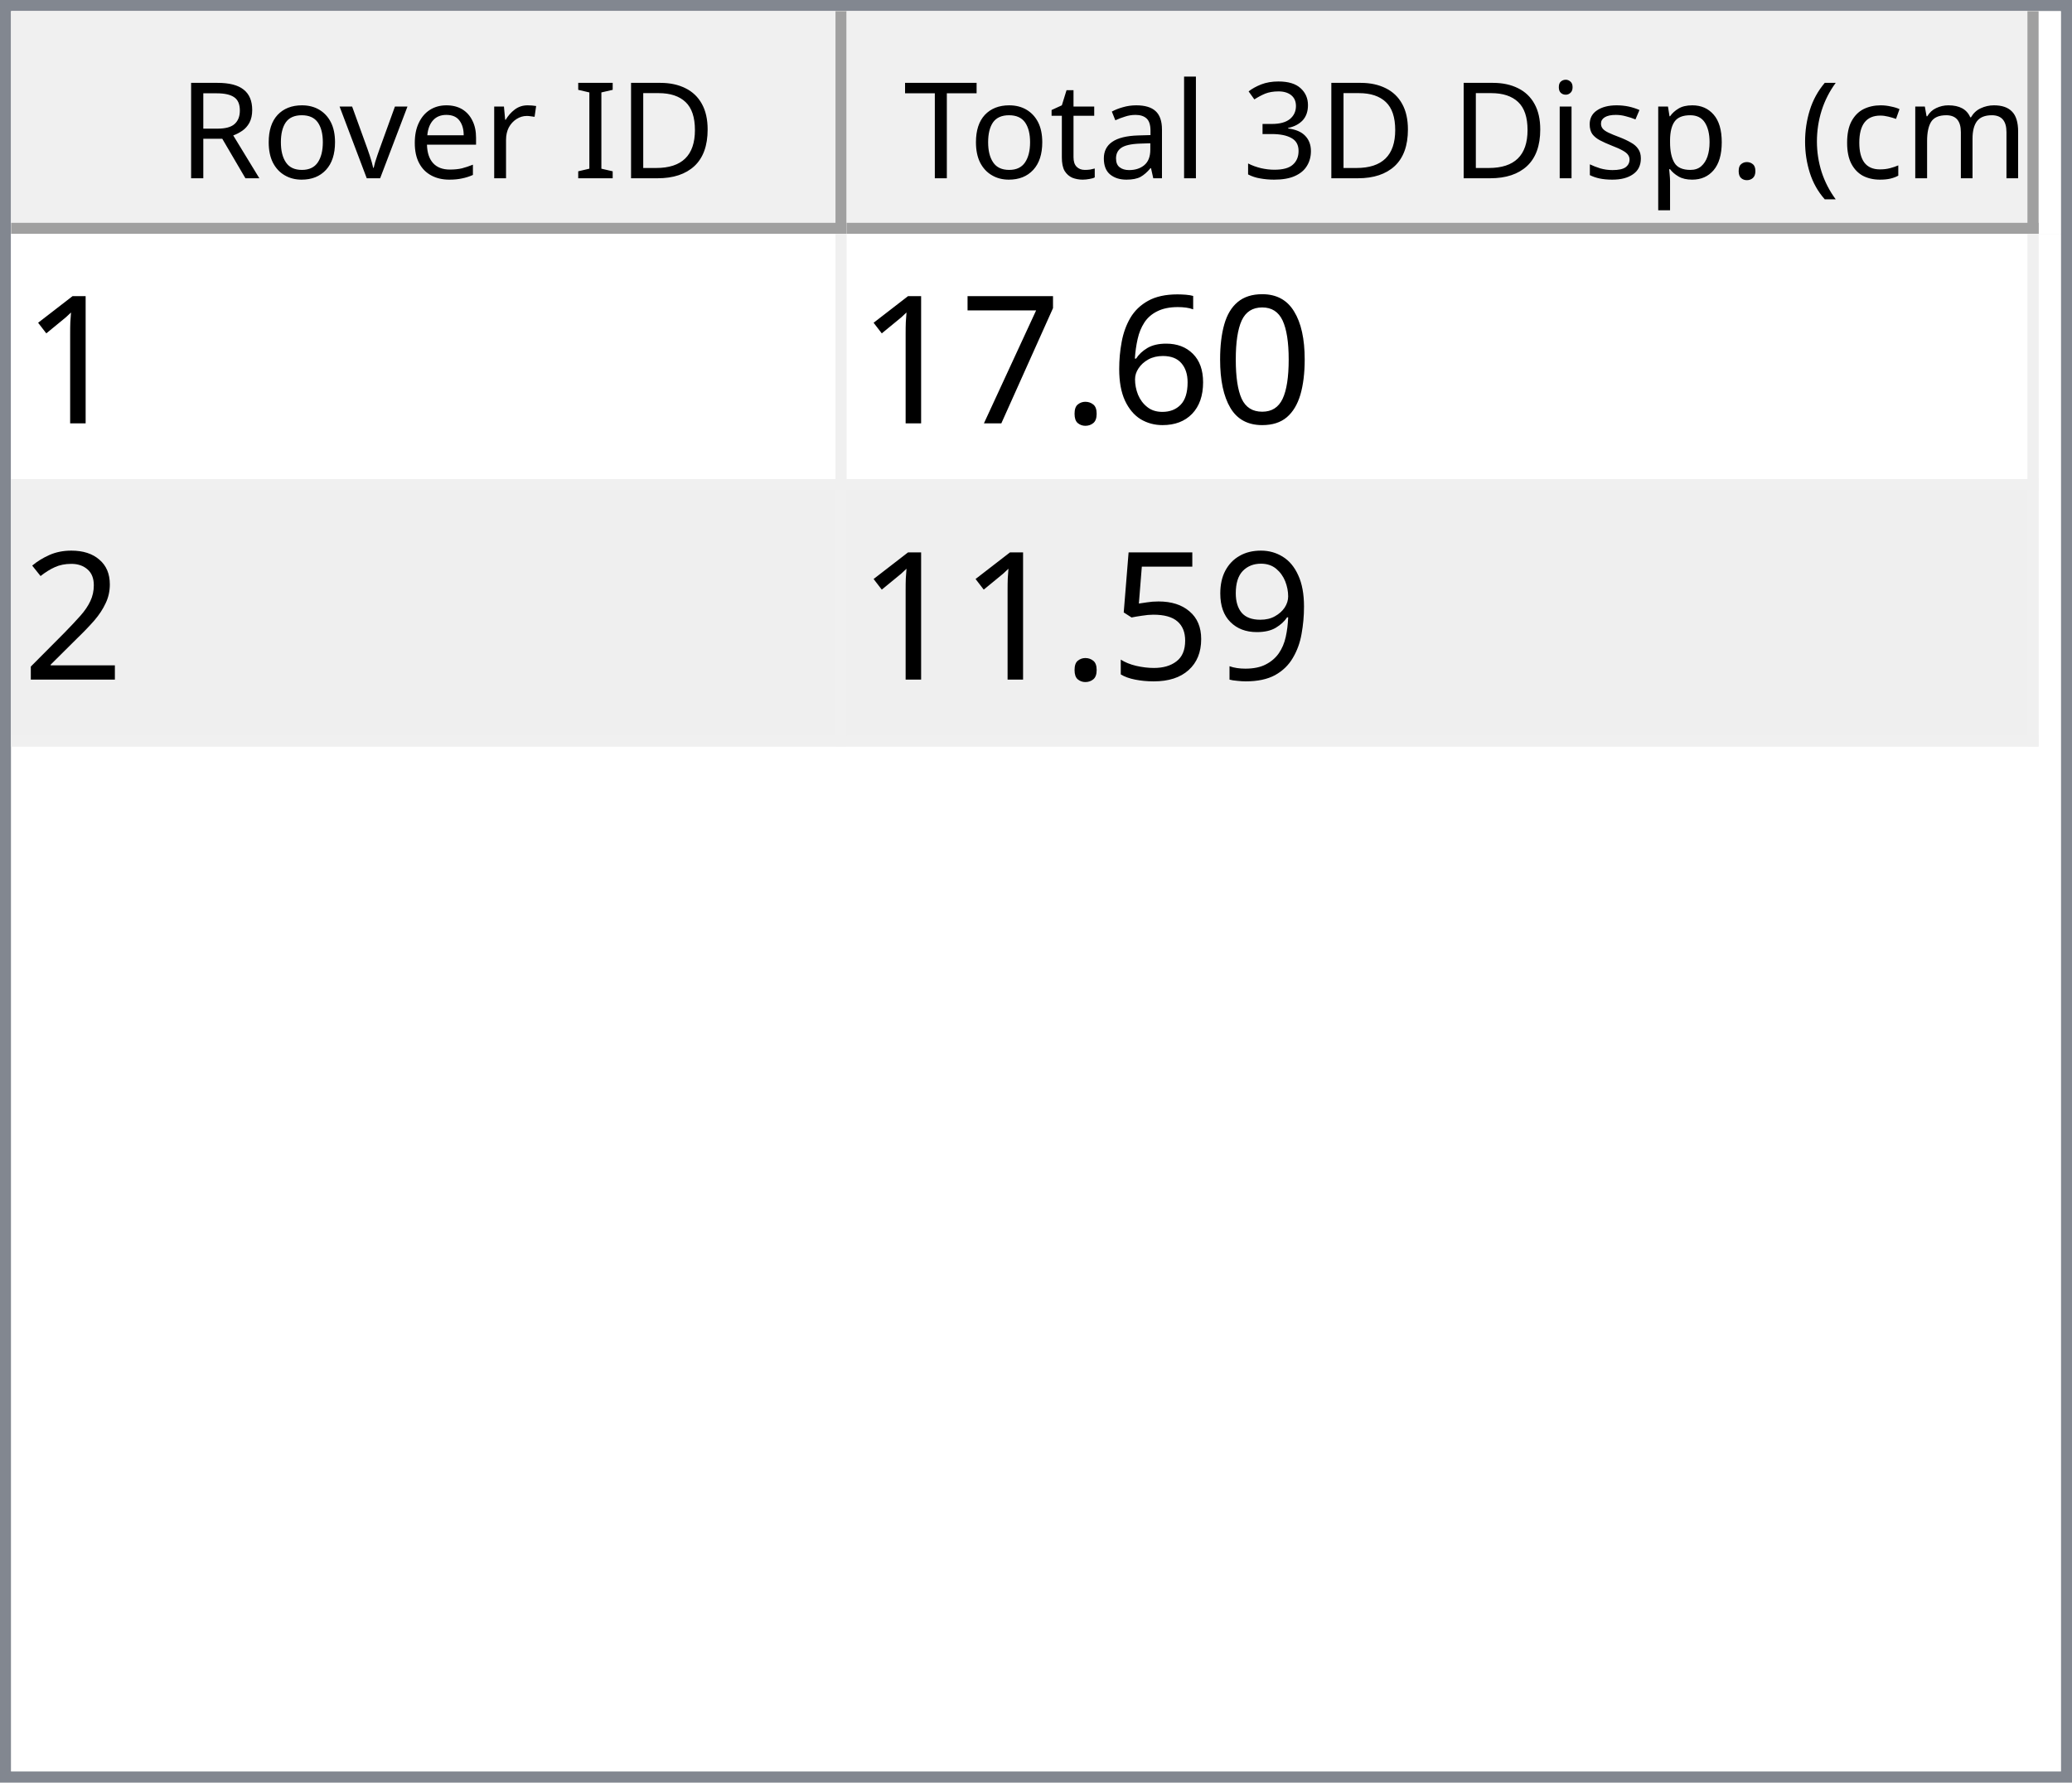
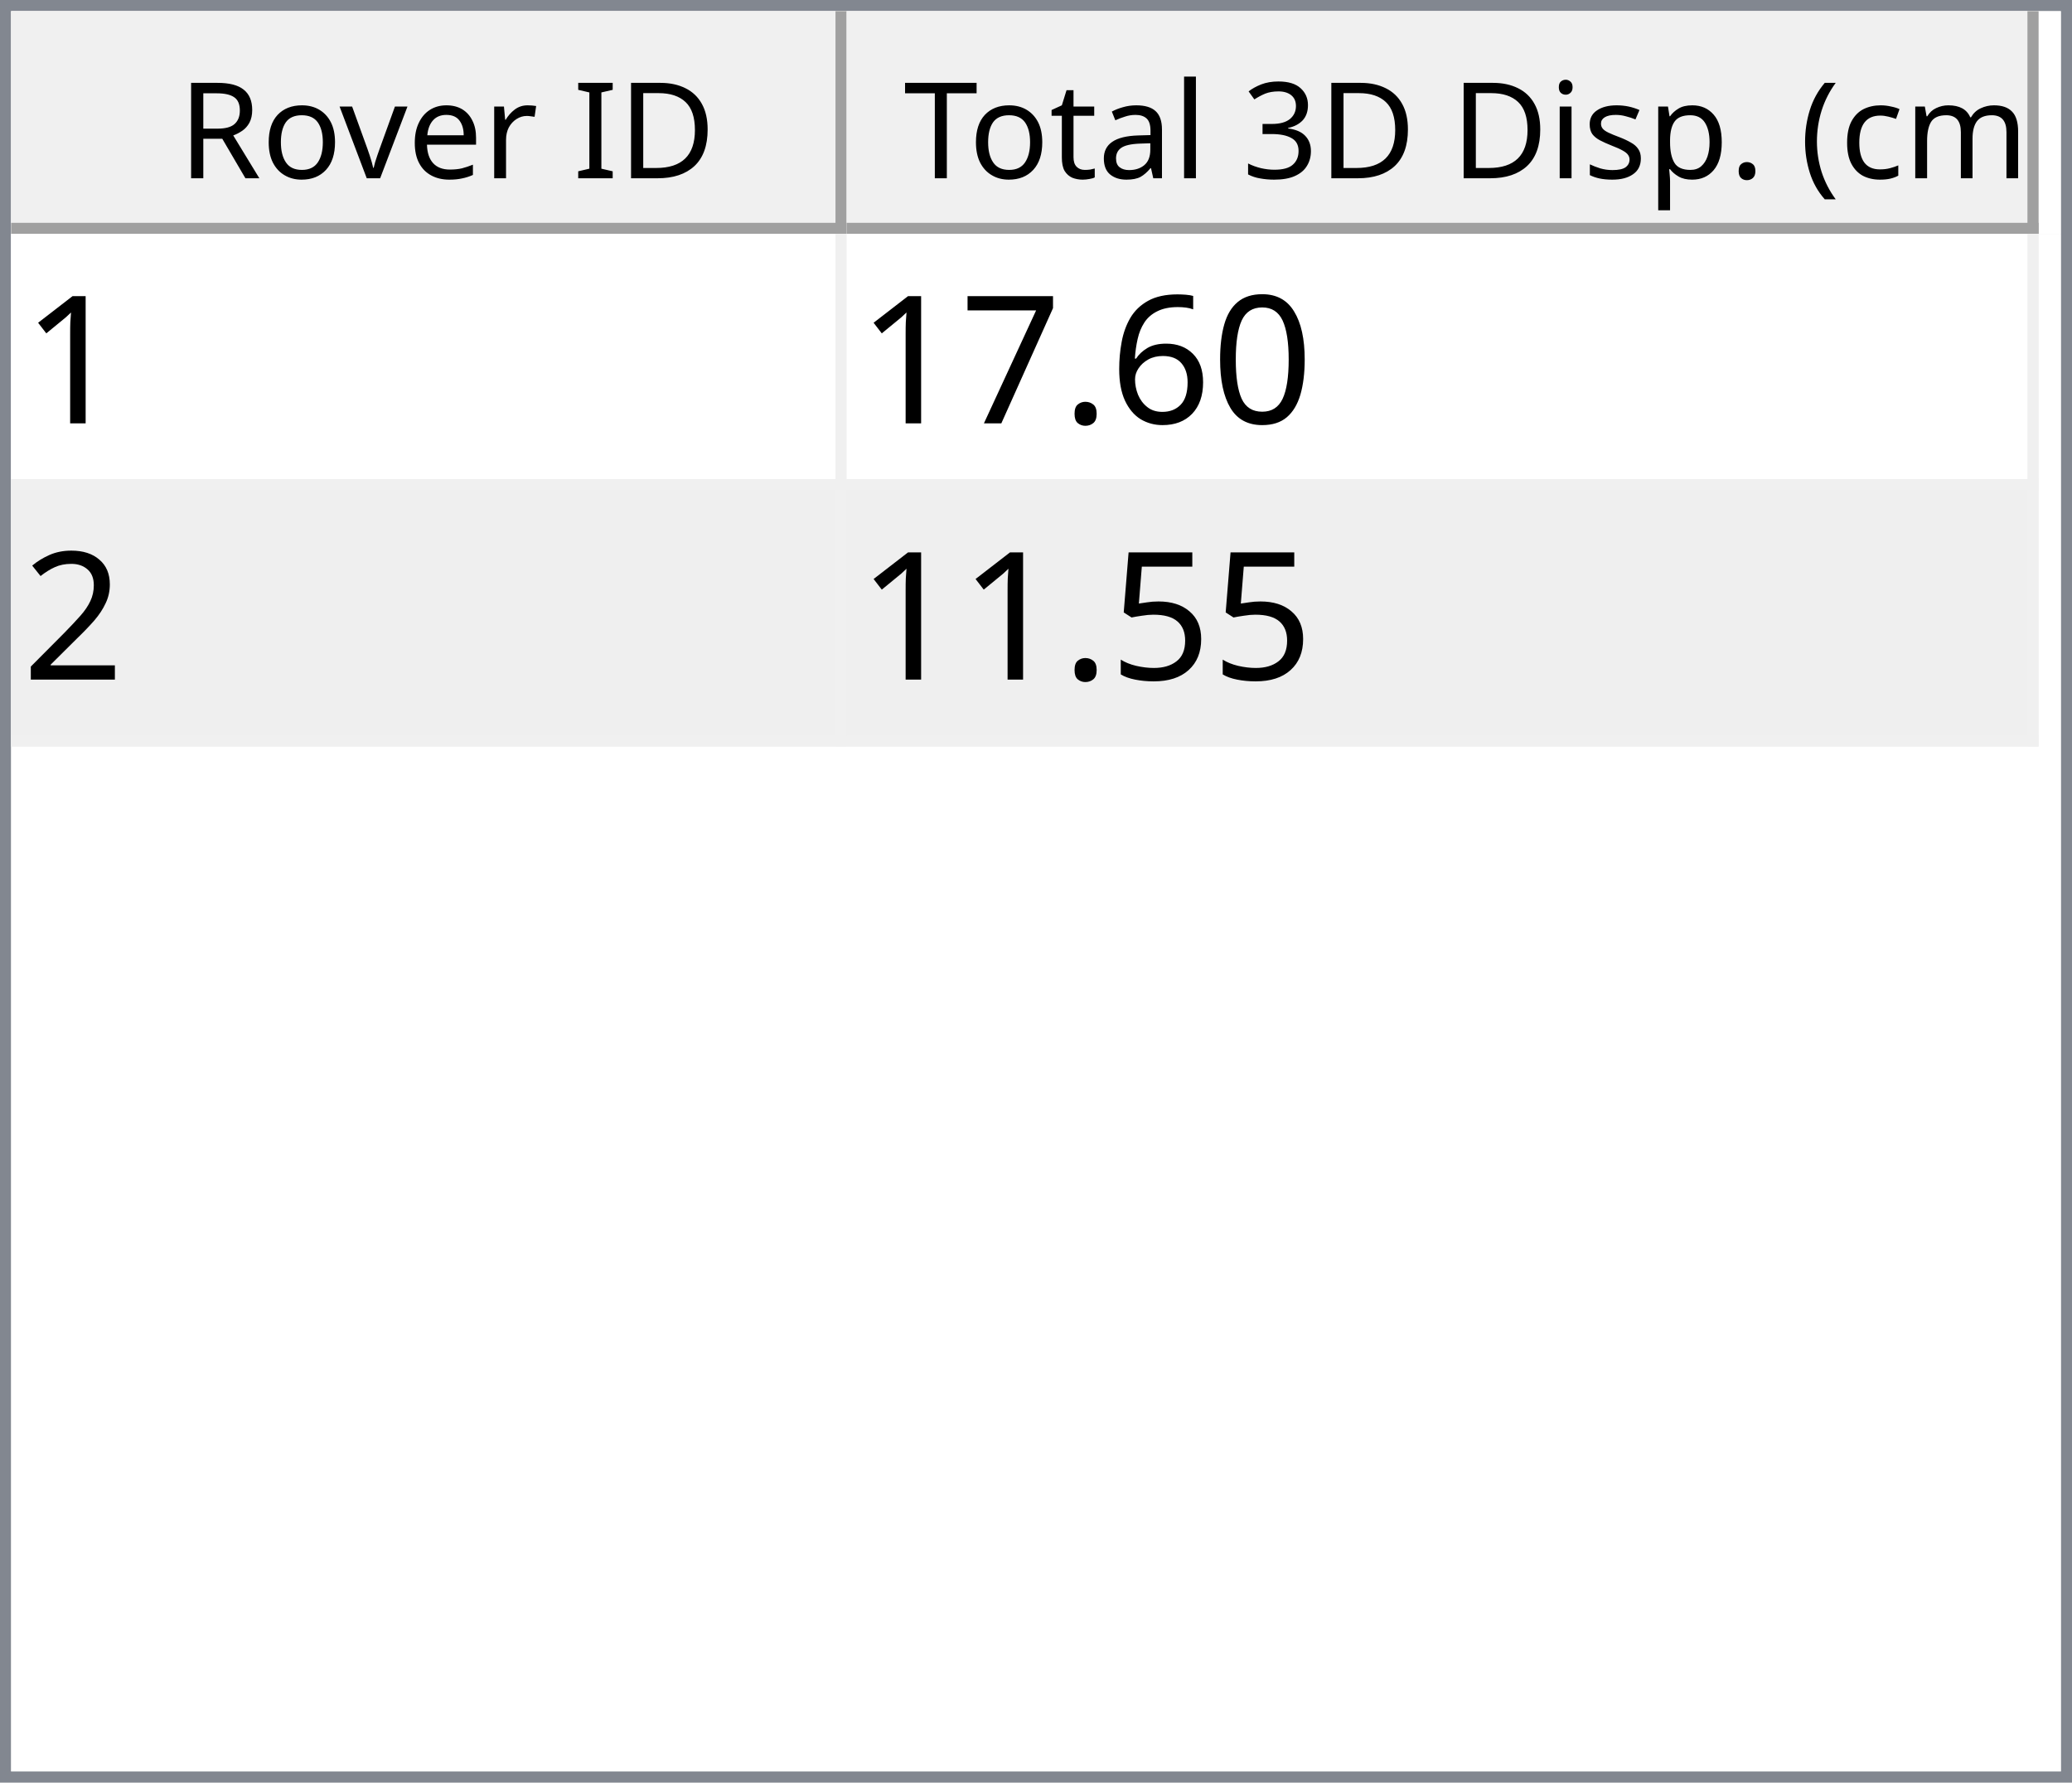
<svg xmlns="http://www.w3.org/2000/svg" style="fill-opacity:1; color-rendering:auto; color-interpolation:auto; text-rendering:auto; stroke:black; stroke-linecap:square; stroke-miterlimit:10; shape-rendering:auto; stroke-opacity:1; fill:black; stroke-dasharray:none; font-weight:normal; stroke-width:1; font-family:'Dialog'; font-style:normal; stroke-linejoin:miter; font-size:12px; stroke-dashoffset:0; image-rendering:auto;" width="186" height="160">
  <defs id="genericDefs" />
  <g>
    <defs id="defs1">
      <clipPath clipPathUnits="userSpaceOnUse" id="clipPath1">
        <path d="M0 0 L186 0 L186 160 L0 160 L0 0 Z" />
      </clipPath>
      <clipPath clipPathUnits="userSpaceOnUse" id="clipPath2">
        <path d="M0 0 L0 160 L186 160 L186 0 Z" />
      </clipPath>
      <clipPath clipPathUnits="userSpaceOnUse" id="clipPath3">
        <path d="M0 0 L0 20 L184 20 L184 0 Z" />
      </clipPath>
      <clipPath clipPathUnits="userSpaceOnUse" id="clipPath4">
        <path d="M0 0 L0 20 L75 20 L75 0 Z" />
      </clipPath>
      <clipPath clipPathUnits="userSpaceOnUse" id="clipPath5">
        <path d="M1 1 L1 19 L74 19 L74 1 Z" />
      </clipPath>
      <clipPath clipPathUnits="userSpaceOnUse" id="clipPath6">
        <path d="M0 0 L0 18 L73 18 L73 0 Z" />
      </clipPath>
      <clipPath clipPathUnits="userSpaceOnUse" id="clipPath7">
        <path d="M-0.5 -0.5 L-0.5 19.5 L74.5 19.5 L74.5 -0.5 Z" />
      </clipPath>
      <clipPath clipPathUnits="userSpaceOnUse" id="clipPath8">
        <path d="M0 0 L0 20 L107 20 L107 0 Z" />
      </clipPath>
      <clipPath clipPathUnits="userSpaceOnUse" id="clipPath9">
        <path d="M1 1 L1 19 L106 19 L106 1 Z" />
      </clipPath>
      <clipPath clipPathUnits="userSpaceOnUse" id="clipPath10">
        <path d="M0 0 L0 18 L105 18 L105 0 Z" />
      </clipPath>
      <clipPath clipPathUnits="userSpaceOnUse" id="clipPath11">
        <path d="M-0.5 -0.5 L-0.5 19.5 L106.5 19.5 L106.5 -0.5 Z" />
      </clipPath>
      <clipPath clipPathUnits="userSpaceOnUse" id="clipPath12">
        <path d="M0 0 L0 138 L184 138 L184 0 Z" />
      </clipPath>
      <clipPath clipPathUnits="userSpaceOnUse" id="clipPath13">
        <path d="M0 0 L0 46 L182 46 L182 0 Z" />
      </clipPath>
      <clipPath clipPathUnits="userSpaceOnUse" id="clipPath14">
        <path d="M-0.5 -0.5 L-0.5 45.5 L181.5 45.5 L181.5 -0.5 Z" />
      </clipPath>
      <clipPath clipPathUnits="userSpaceOnUse" id="clipPath15">
        <path d="M0 0 L0 22 L74 22 L74 0 Z" />
      </clipPath>
      <clipPath clipPathUnits="userSpaceOnUse" id="clipPath16">
        <path d="M0 0 L0 22 L106 22 L106 0 Z" />
      </clipPath>
      <font horiz-adv-x="64.551" id="font1">
        <font-face ascent="107.91" descent="25.098" units-per-em="100" style="font-style:normal; font-family:Segoe UI; font-weight:normal;" />
        <missing-glyph horiz-adv-x="64.551" d="M8.109 0 L8.109 68.266 L56.453 68.266 L56.453 0 L8.109 0 ZM15.328 7.234 L49.219 7.234 L49.219 61.031 L15.328 61.031 L15.328 7.234 Z" />
        <glyph unicode="D" horiz-adv-x="70.117" d="M9.188 0 L9.188 70.016 L28.516 70.016 Q65.531 70.016 65.531 35.891 Q65.531 19.672 55.25 9.836 Q44.969 0 27.734 0 L9.188 0 ZM17.391 62.594 L17.391 7.422 L27.828 7.422 Q41.609 7.422 49.273 14.797 Q56.938 22.172 56.938 35.688 Q56.938 62.594 28.328 62.594 L17.391 62.594 Z" />
        <glyph unicode="I" horiz-adv-x="26.611" d="M17.391 0 L9.188 0 L9.188 70.016 L17.391 70.016 L17.391 0 Z" />
        <glyph unicode=" " horiz-adv-x="27.393" d="" />
        <glyph unicode="r" horiz-adv-x="34.766" d="M34.188 41.891 Q32.078 43.5 28.125 43.5 Q23 43.5 19.555 38.672 Q16.109 33.844 16.109 25.484 L16.109 0 L8.109 0 L8.109 50 L16.109 50 L16.109 39.703 L16.312 39.703 Q18.016 44.969 21.531 47.922 Q25.047 50.875 29.391 50.875 Q32.516 50.875 34.188 50.203 L34.188 41.891 Z" />
        <glyph unicode="e" horiz-adv-x="52.295" d="M48.297 23 L12.984 23 Q13.188 14.656 17.484 10.109 Q21.781 5.562 29.297 5.562 Q37.75 5.562 44.828 11.141 L44.828 3.609 Q38.234 -1.172 27.391 -1.172 Q16.797 -1.172 10.742 5.641 Q4.688 12.453 4.688 24.812 Q4.688 36.469 11.305 43.82 Q17.922 51.172 27.734 51.172 Q37.547 51.172 42.922 44.828 Q48.297 38.484 48.297 27.203 L48.297 23 ZM40.094 29.781 Q40.047 36.719 36.75 40.578 Q33.453 44.438 27.594 44.438 Q21.922 44.438 17.969 40.383 Q14.016 36.328 13.094 29.781 L40.094 29.781 Z" />
        <glyph unicode="v" horiz-adv-x="47.9" d="M47.406 50 L27.484 0 L19.625 0 L0.688 50 L9.469 50 L22.172 13.672 Q23.578 9.672 23.922 6.688 L24.125 6.688 Q24.609 10.453 25.688 13.484 L38.969 50 L47.406 50 Z" />
        <glyph unicode="o" horiz-adv-x="58.594" d="M29 -1.172 Q17.922 -1.172 11.305 5.836 Q4.688 12.844 4.688 24.422 Q4.688 37.016 11.57 44.094 Q18.453 51.172 30.172 51.172 Q41.359 51.172 47.633 44.289 Q53.906 37.406 53.906 25.203 Q53.906 13.234 47.141 6.031 Q40.375 -1.172 29 -1.172 ZM29.594 44.438 Q21.875 44.438 17.383 39.188 Q12.891 33.938 12.891 24.703 Q12.891 15.828 17.43 10.695 Q21.969 5.562 29.594 5.562 Q37.359 5.562 41.531 10.594 Q45.703 15.625 45.703 24.906 Q45.703 34.281 41.531 39.359 Q37.359 44.438 29.594 44.438 Z" />
        <glyph unicode="R" horiz-adv-x="59.814" d="M59.375 0 L49.609 0 L37.891 19.625 Q36.281 22.359 34.766 24.289 Q33.25 26.219 31.664 27.438 Q30.078 28.656 28.25 29.219 Q26.422 29.781 24.125 29.781 L17.391 29.781 L17.391 0 L9.188 0 L9.188 70.016 L30.078 70.016 Q34.672 70.016 38.555 68.867 Q42.438 67.719 45.289 65.375 Q48.141 63.031 49.758 59.547 Q51.375 56.062 51.375 51.375 Q51.375 47.703 50.273 44.656 Q49.172 41.609 47.148 39.211 Q45.125 36.812 42.266 35.133 Q39.406 33.453 35.844 32.516 L35.844 32.328 Q37.594 31.547 38.891 30.547 Q40.188 29.547 41.359 28.18 Q42.531 26.812 43.68 25.078 Q44.828 23.344 46.234 21.047 L59.375 0 ZM17.391 62.594 L17.391 37.203 L28.516 37.203 Q31.594 37.203 34.203 38.133 Q36.812 39.062 38.719 40.797 Q40.625 42.531 41.703 45.047 Q42.781 47.562 42.781 50.688 Q42.781 56.297 39.141 59.445 Q35.5 62.594 28.609 62.594 L17.391 62.594 Z" />
        <glyph unicode=")" horiz-adv-x="30.176" d="M8.297 -15.922 L1.172 -15.922 Q16.406 2.344 16.406 26.812 Q16.406 51.469 1.078 70.016 L8.297 70.016 Q23.531 52.156 23.531 26.703 Q23.531 1.375 8.297 -15.922 Z" />
        <glyph unicode="m" horiz-adv-x="86.133" d="M79.109 0 L71.094 0 L71.094 28.719 Q71.094 37.016 68.531 40.727 Q65.969 44.438 59.906 44.438 Q54.781 44.438 51.195 39.75 Q47.609 35.062 47.609 28.516 L47.609 0 L39.594 0 L39.594 29.688 Q39.594 44.438 28.219 44.438 Q22.953 44.438 19.531 40.016 Q16.109 35.594 16.109 28.516 L16.109 0 L8.109 0 L8.109 50 L16.109 50 L16.109 42.094 L16.312 42.094 Q21.625 51.172 31.844 51.172 Q36.969 51.172 40.773 48.312 Q44.578 45.453 46 40.828 Q51.562 51.172 62.594 51.172 Q79.109 51.172 79.109 30.812 L79.109 0 Z" />
        <glyph unicode="c" horiz-adv-x="46.191" d="M42.188 2.297 Q36.422 -1.172 28.516 -1.172 Q17.828 -1.172 11.258 5.789 Q4.688 12.75 4.688 23.828 Q4.688 36.188 11.766 43.68 Q18.844 51.172 30.672 51.172 Q37.25 51.172 42.281 48.734 L42.281 40.531 Q36.719 44.438 30.375 44.438 Q22.703 44.438 17.797 38.945 Q12.891 33.453 12.891 24.516 Q12.891 15.719 17.508 10.641 Q22.125 5.562 29.891 5.562 Q36.422 5.562 42.188 9.906 L42.188 2.297 Z" />
        <glyph unicode="(" horiz-adv-x="30.176" d="M29.109 -15.922 L21.969 -15.922 Q6.844 1.375 6.844 26.703 Q6.844 52.156 21.969 70.016 L29.203 70.016 Q13.875 51.469 13.875 26.812 Q13.875 2.344 29.109 -15.922 Z" />
        <glyph unicode="." horiz-adv-x="21.68" d="M10.891 -1.078 Q8.641 -1.078 7.055 0.539 Q5.469 2.156 5.469 4.391 Q5.469 6.641 7.055 8.273 Q8.641 9.906 10.891 9.906 Q13.188 9.906 14.797 8.273 Q16.406 6.641 16.406 4.391 Q16.406 2.156 14.797 0.539 Q13.188 -1.078 10.891 -1.078 Z" />
        <glyph unicode="p" horiz-adv-x="58.789" d="M16.312 7.234 L16.109 7.234 L16.109 -23 L8.109 -23 L8.109 50 L16.109 50 L16.109 41.219 L16.312 41.219 Q22.219 51.172 33.594 51.172 Q43.266 51.172 48.688 44.461 Q54.109 37.75 54.109 26.469 Q54.109 13.922 48 6.375 Q41.891 -1.172 31.297 -1.172 Q21.578 -1.172 16.312 7.234 ZM16.109 27.391 L16.109 20.406 Q16.109 14.203 20.141 9.883 Q24.172 5.562 30.375 5.562 Q37.641 5.562 41.773 11.133 Q45.906 16.703 45.906 26.609 Q45.906 34.969 42.047 39.703 Q38.188 44.438 31.594 44.438 Q24.609 44.438 20.359 39.578 Q16.109 34.719 16.109 27.391 Z" />
        <glyph unicode="s" horiz-adv-x="42.432" d="M5.078 1.812 L5.078 10.406 Q11.625 5.562 19.484 5.562 Q30.031 5.562 30.031 12.594 Q30.031 14.594 29.125 15.992 Q28.219 17.391 26.68 18.461 Q25.141 19.531 23.07 20.383 Q21 21.234 18.609 22.172 Q15.281 23.484 12.766 24.828 Q10.25 26.172 8.57 27.859 Q6.891 29.547 6.031 31.695 Q5.172 33.844 5.172 36.719 Q5.172 40.234 6.789 42.945 Q8.406 45.656 11.086 47.484 Q13.766 49.312 17.211 50.242 Q20.656 51.172 24.312 51.172 Q30.812 51.172 35.938 48.922 L35.938 40.828 Q30.422 44.438 23.25 44.438 Q21 44.438 19.195 43.922 Q17.391 43.406 16.094 42.477 Q14.797 41.547 14.086 40.258 Q13.375 38.969 13.375 37.406 Q13.375 35.453 14.086 34.133 Q14.797 32.812 16.164 31.789 Q17.531 30.766 19.484 29.938 Q21.438 29.109 23.922 28.125 Q27.25 26.859 29.883 25.516 Q32.516 24.172 34.375 22.484 Q36.234 20.797 37.234 18.602 Q38.234 16.406 38.234 13.375 Q38.234 9.672 36.602 6.938 Q34.969 4.203 32.234 2.398 Q29.5 0.594 25.93 -0.289 Q22.359 -1.172 18.453 -1.172 Q10.75 -1.172 5.078 1.812 Z" />
        <glyph unicode="i" horiz-adv-x="24.219" d="M12.203 62.703 Q10.062 62.703 8.547 64.164 Q7.031 65.625 7.031 67.875 Q7.031 70.125 8.547 71.609 Q10.062 73.094 12.203 73.094 Q14.406 73.094 15.945 71.609 Q17.484 70.125 17.484 67.875 Q17.484 65.719 15.945 64.211 Q14.406 62.703 12.203 62.703 ZM16.109 0 L8.109 0 L8.109 50 L16.109 50 L16.109 0 Z" />
        <glyph unicode="3" horiz-adv-x="53.906" d="M46.531 19.828 Q46.531 15.094 44.75 11.211 Q42.969 7.328 39.719 4.57 Q36.469 1.812 31.93 0.297 Q27.391 -1.219 21.922 -1.219 Q11.922 -1.219 6 2.594 L6 11.188 Q13.094 5.609 22.219 5.609 Q25.875 5.609 28.828 6.539 Q31.781 7.469 33.906 9.227 Q36.031 10.984 37.18 13.477 Q38.328 15.969 38.328 19.094 Q38.328 32.812 18.797 32.812 L12.984 32.812 L12.984 39.594 L18.5 39.594 Q35.797 39.594 35.797 52.484 Q35.797 64.406 22.609 64.406 Q15.188 64.406 8.688 59.422 L8.688 67.188 Q15.375 71.188 24.609 71.188 Q29 71.188 32.57 69.969 Q36.141 68.75 38.68 66.555 Q41.219 64.359 42.609 61.281 Q44 58.203 44 54.5 Q44 40.672 30.031 36.719 L30.031 36.531 Q33.594 36.141 36.625 34.797 Q39.656 33.453 41.852 31.305 Q44.047 29.156 45.289 26.25 Q46.531 23.344 46.531 19.828 Z" />
        <glyph unicode="l" horiz-adv-x="24.219" d="M16.109 0 L8.109 0 L8.109 74.031 L16.109 74.031 L16.109 0 Z" />
        <glyph unicode="a" horiz-adv-x="50.879" d="M43.891 0 L35.891 0 L35.891 7.812 L35.688 7.812 Q30.469 -1.172 20.312 -1.172 Q12.844 -1.172 8.617 2.781 Q4.391 6.734 4.391 13.281 Q4.391 27.297 20.906 29.594 L35.891 31.688 Q35.891 44.438 25.594 44.438 Q16.547 44.438 9.281 38.281 L9.281 46.484 Q16.656 51.172 26.266 51.172 Q43.891 51.172 43.891 32.516 L43.891 0 ZM35.891 25.297 L23.828 23.641 Q18.266 22.859 15.43 20.875 Q12.594 18.891 12.594 13.875 Q12.594 10.203 15.211 7.883 Q17.828 5.562 22.172 5.562 Q28.125 5.562 32.008 9.742 Q35.891 13.922 35.891 20.312 L35.891 25.297 Z" />
        <glyph unicode="t" horiz-adv-x="33.887" d="M31.297 0.484 Q28.469 -1.078 23.828 -1.078 Q10.688 -1.078 10.688 13.578 L10.688 43.172 L2.094 43.172 L2.094 50 L10.688 50 L10.688 62.203 L18.703 64.797 L18.703 50 L31.297 50 L31.297 43.172 L18.703 43.172 L18.703 14.984 Q18.703 9.969 20.414 7.82 Q22.125 5.672 26.078 5.672 Q29.109 5.672 31.297 7.328 L31.297 0.484 Z" />
        <glyph unicode="T" horiz-adv-x="52.393" d="M50.594 62.594 L30.375 62.594 L30.375 0 L22.172 0 L22.172 62.594 L2 62.594 L2 70.016 L50.594 70.016 L50.594 62.594 Z" />
      </font>
      <font horiz-adv-x="75.0" id="font2">
        <font-face ascent="100.537" descent="21.973" units-per-em="100" style="font-style:normal; font-family:sans-serif; font-weight:normal;" />
        <missing-glyph horiz-adv-x="75.0" d="M12.5 0 L12.5 62.5 L62.5 62.5 L62.5 0 L12.5 0 ZM14.062 1.562 L60.938 1.562 L60.938 60.938 L14.062 60.938 L14.062 1.562 Z" />
        <glyph unicode="1" horiz-adv-x="55.615" d="M37.25 0 L28.469 0 L28.469 56 Q25.297 52.984 20.141 49.953 Q14.984 46.922 10.891 45.406 L10.891 53.906 Q18.266 57.375 23.781 62.305 Q29.297 67.234 31.594 71.875 L37.25 71.875 L37.25 0 Z" />
        <glyph unicode="0" horiz-adv-x="55.615" d="M4.156 35.297 Q4.156 48 6.766 55.742 Q9.375 63.484 14.523 67.68 Q19.672 71.875 27.484 71.875 Q33.25 71.875 37.594 69.555 Q41.938 67.234 44.773 62.867 Q47.609 58.5 49.219 52.227 Q50.828 45.953 50.828 35.297 Q50.828 22.703 48.242 14.969 Q45.656 7.234 40.508 3.008 Q35.359 -1.219 27.484 -1.219 Q17.141 -1.219 11.234 6.203 Q4.156 15.141 4.156 35.297 ZM13.188 35.297 Q13.188 17.672 17.312 11.836 Q21.438 6 27.484 6 Q33.547 6 37.672 11.859 Q41.797 17.719 41.797 35.297 Q41.797 52.984 37.672 58.789 Q33.547 64.594 27.391 64.594 Q21.344 64.594 17.719 59.469 Q13.188 52.938 13.188 35.297 Z" />
        <glyph unicode="6" horiz-adv-x="55.615" d="M49.75 54.047 L41.016 53.375 Q39.844 58.547 37.703 60.891 Q34.125 64.656 28.906 64.656 Q24.703 64.656 21.531 62.312 Q17.391 59.281 14.992 53.469 Q12.594 47.656 12.5 36.922 Q15.672 41.75 20.266 44.094 Q24.859 46.438 29.891 46.438 Q38.672 46.438 44.852 39.969 Q51.031 33.5 51.031 23.25 Q51.031 16.5 48.125 10.719 Q45.219 4.938 40.141 1.859 Q35.062 -1.219 28.609 -1.219 Q17.625 -1.219 10.695 6.859 Q3.766 14.938 3.766 33.5 Q3.766 54.25 11.422 63.672 Q18.109 71.875 29.438 71.875 Q37.891 71.875 43.289 67.141 Q48.688 62.406 49.75 54.047 ZM13.875 23.188 Q13.875 18.656 15.797 14.508 Q17.719 10.359 21.188 8.18 Q24.656 6 28.469 6 Q34.031 6 38.039 10.492 Q42.047 14.984 42.047 22.703 Q42.047 30.125 38.086 34.398 Q34.125 38.672 28.125 38.672 Q22.172 38.672 18.023 34.398 Q13.875 30.125 13.875 23.188 Z" />
        <glyph unicode="." horiz-adv-x="27.783" d="M9.078 0 L9.078 10.016 L19.094 10.016 L19.094 0 L9.078 0 Z" />
        <glyph unicode="7" horiz-adv-x="55.615" d="M4.734 62.203 L4.734 70.656 L51.078 70.656 L51.078 63.812 Q44.234 56.547 37.523 44.484 Q30.812 32.422 27.156 19.672 Q24.516 10.688 23.781 0 L14.75 0 Q14.891 8.453 18.062 20.414 Q21.234 32.375 27.172 43.484 Q33.109 54.594 39.797 62.203 L4.734 62.203 Z" />
        <glyph unicode="2" horiz-adv-x="55.615" d="M50.344 8.453 L50.344 0 L3.031 0 Q2.938 3.172 4.047 6.109 Q5.859 10.938 9.836 15.625 Q13.812 20.312 21.344 26.469 Q33.016 36.031 37.117 41.625 Q41.219 47.219 41.219 52.203 Q41.219 57.422 37.477 61.008 Q33.734 64.594 27.734 64.594 Q21.391 64.594 17.578 60.789 Q13.766 56.984 13.719 50.25 L4.688 51.172 Q5.609 61.281 11.664 66.578 Q17.719 71.875 27.938 71.875 Q38.234 71.875 44.242 66.164 Q50.25 60.453 50.25 52 Q50.25 47.703 48.492 43.555 Q46.734 39.406 42.656 34.812 Q38.578 30.219 29.109 22.219 Q21.188 15.578 18.945 13.211 Q16.703 10.844 15.234 8.453 L50.344 8.453 Z" />
-         <glyph unicode="9" horiz-adv-x="55.615" d="M5.469 16.547 L13.922 17.328 Q14.984 11.375 18.016 8.688 Q21.047 6 25.781 6 Q29.828 6 32.883 7.859 Q35.938 9.719 37.891 12.82 Q39.844 15.922 41.164 21.195 Q42.484 26.469 42.484 31.938 Q42.484 32.516 42.438 33.688 Q39.797 29.5 35.234 26.883 Q30.672 24.266 25.344 24.266 Q16.453 24.266 10.305 30.711 Q4.156 37.156 4.156 47.703 Q4.156 58.594 10.578 65.234 Q17 71.875 26.656 71.875 Q33.641 71.875 39.43 68.117 Q45.219 64.359 48.219 57.398 Q51.219 50.438 51.219 37.25 Q51.219 23.531 48.242 15.406 Q45.266 7.281 39.383 3.031 Q33.5 -1.219 25.594 -1.219 Q17.188 -1.219 11.867 3.445 Q6.547 8.109 5.469 16.547 ZM41.453 48.141 Q41.453 55.719 37.43 60.156 Q33.406 64.594 27.734 64.594 Q21.875 64.594 17.531 59.812 Q13.188 55.031 13.188 47.406 Q13.188 40.578 17.312 36.305 Q21.438 32.031 27.484 32.031 Q33.594 32.031 37.523 36.305 Q41.453 40.578 41.453 48.141 Z" />
        <glyph unicode="5" horiz-adv-x="55.615" d="M4.156 18.75 L13.375 19.531 Q14.406 12.797 18.141 9.398 Q21.875 6 27.156 6 Q33.5 6 37.891 10.789 Q42.281 15.578 42.281 23.484 Q42.281 31 38.062 35.352 Q33.844 39.703 27 39.703 Q22.75 39.703 19.336 37.773 Q15.922 35.844 13.969 32.766 L5.719 33.844 L12.641 70.609 L48.25 70.609 L48.25 62.203 L19.672 62.203 L15.828 42.969 Q22.266 47.469 29.344 47.469 Q38.719 47.469 45.164 40.969 Q51.609 34.469 51.609 24.266 Q51.609 14.547 45.953 7.469 Q39.062 -1.219 27.156 -1.219 Q17.391 -1.219 11.211 4.25 Q5.031 9.719 4.156 18.75 Z" />
      </font>
    </defs>
    <g style="fill:white; stroke:white;">
      <rect x="0" y="0" width="186" style="clip-path:url(#clipPath1); stroke:none;" height="160" />
    </g>
    <g style="fill:white; text-rendering:optimizeSpeed; color-rendering:optimizeSpeed; image-rendering:optimizeSpeed; shape-rendering:crispEdges; stroke:white; color-interpolation:sRGB;">
      <rect x="0" width="186" height="160" y="0" style="stroke:none;" />
      <path style="stroke:none;" d="M0 160 L186 160 L186 0 L0 0 Z" />
    </g>
    <g style="fill:rgb(240,240,240); font-family:'Segoe UI'; stroke:rgb(240,240,240);">
      <rect x="0" y="0" width="186" style="clip-path:url(#clipPath2); stroke:none;" height="160" />
    </g>
    <g style="fill:rgb(130,135,144); font-family:'Segoe UI'; stroke:rgb(130,135,144);">
      <path d="M0 0 L186 0 L186 160 L0 160 L0 0 ZM1 1 L185 1 L185 159 L1 159 L1 1 Z" style="fill-rule:evenodd; clip-path:url(#clipPath2); stroke:none;" />
    </g>
    <g style="fill:white; font-family:'Segoe UI'; stroke:white;" transform="translate(1,1)">
      <rect x="0" y="0" width="184" style="clip-path:url(#clipPath3); stroke:none;" height="20" />
    </g>
    <g style="fill:rgb(240,240,240); font-family:'Segoe UI'; stroke:rgb(240,240,240);" transform="translate(1,1)">
      <rect x="0" y="0" width="75" style="clip-path:url(#clipPath4); stroke:none;" height="20" />
    </g>
    <g style="font-family:'Segoe UI';" transform="translate(2,2)">
      <text x="14" xml:space="preserve" y="14" style="clip-path:url(#clipPath6); stroke:none;">Rover ID</text>
    </g>
    <g style="fill:rgb(160,160,160); font-family:'Segoe UI'; stroke:rgb(160,160,160); stroke-linejoin:bevel;" transform="translate(1.5,1.5)">
      <line x1="74" x2="74" y1="0" style="fill:none; clip-path:url(#clipPath7);" y2="19" />
    </g>
    <g style="fill:rgb(160,160,160); font-family:'Segoe UI'; stroke:rgb(160,160,160); stroke-linejoin:bevel;" transform="matrix(1,0,0,1,1,1) translate(0.5,0.5)">
      <line x1="0" x2="74" y1="19" style="fill:none; clip-path:url(#clipPath7);" y2="19" />
    </g>
    <g style="fill:rgb(240,240,240); font-family:'Segoe UI'; stroke:rgb(240,240,240);" transform="translate(76,1)">
      <rect x="0" y="0" width="107" style="clip-path:url(#clipPath8); stroke:none;" height="20" />
    </g>
    <g style="font-family:'Segoe UI';" transform="translate(77,2)">
      <text x="1" xml:space="preserve" y="14" style="clip-path:url(#clipPath10); stroke:none;"> Total 3D Disp. (cm)</text>
    </g>
    <g style="fill:rgb(160,160,160); font-family:'Segoe UI'; stroke:rgb(160,160,160); stroke-linejoin:bevel;" transform="translate(76.5,1.5)">
      <line x1="106" x2="106" y1="0" style="fill:none; clip-path:url(#clipPath11);" y2="19" />
    </g>
    <g style="fill:rgb(160,160,160); font-family:'Segoe UI'; stroke:rgb(160,160,160); stroke-linejoin:bevel;" transform="matrix(1,0,0,1,76,1) translate(0.5,0.5)">
      <line x1="0" x2="106" y1="19" style="fill:none; clip-path:url(#clipPath11);" y2="19" />
    </g>
    <g style="fill:white; font-family:'Segoe UI'; stroke:white;" transform="translate(1,21)">
      <rect x="0" y="0" width="184" style="clip-path:url(#clipPath12); stroke:none;" height="138" />
    </g>
    <g style="fill:rgb(240,240,240); font-size:16px; font-family:sans-serif; stroke:rgb(240,240,240);" transform="translate(1,21)">
      <rect x="0" y="0" width="182" style="clip-path:url(#clipPath13); stroke:none;" height="46" />
      <line transform="translate(0.5,0.5)" x1="0" x2="181" y1="22" style="clip-path:url(#clipPath14); fill:none; stroke-linejoin:bevel;" y2="22" />
    </g>
    <g transform="matrix(1,0,0,1,1,21) translate(0.5,0.5)" style="fill:rgb(240,240,240); font-size:16px; font-family:sans-serif; stroke:rgb(240,240,240); stroke-linejoin:bevel;">
      <line x1="0" x2="181" y1="45" style="fill:none; clip-path:url(#clipPath14);" y2="45" />
    </g>
    <g transform="matrix(1,0,0,1,1,21) translate(0.5,0.5)" style="fill:rgb(240,240,240); font-size:16px; font-family:sans-serif; stroke:rgb(240,240,240); stroke-linejoin:bevel;">
      <line x1="74" x2="74" y1="0" style="fill:none; clip-path:url(#clipPath14);" y2="45" />
    </g>
    <g transform="matrix(1,0,0,1,1,21) translate(0.5,0.5)" style="fill:rgb(240,240,240); font-size:16px; font-family:sans-serif; stroke:rgb(240,240,240); stroke-linejoin:bevel;">
      <line x1="181" x2="181" y1="0" style="fill:none; clip-path:url(#clipPath14);" y2="45" />
    </g>
    <g style="fill:white; font-size:16px; font-family:sans-serif; stroke:white;" transform="matrix(1,0,0,1,1,21)">
      <rect x="0" y="0" width="74" style="clip-path:url(#clipPath15); stroke:none;" height="22" />
      <text x="1" y="17" style="fill:black; clip-path:url(#clipPath15); stroke:none;" xml:space="preserve">1</text>
    </g>
    <g style="fill:white; font-size:16px; font-family:sans-serif; stroke:white;" transform="matrix(1,0,0,1,1,21) translate(75,0)">
      <rect x="0" y="0" width="106" style="clip-path:url(#clipPath16); stroke:none;" height="22" />
      <text x="1" y="17" style="fill:black; clip-path:url(#clipPath16); stroke:none;" xml:space="preserve">17.60</text>
    </g>
    <g style="fill:rgb(239,239,239); font-size:16px; font-family:sans-serif; stroke:rgb(239,239,239);" transform="matrix(1,0,0,1,1,21) translate(0,23)">
      <rect x="0" y="0" width="74" style="clip-path:url(#clipPath15); stroke:none;" height="22" />
      <text x="1" y="17" style="fill:black; clip-path:url(#clipPath15); stroke:none;" xml:space="preserve">2</text>
    </g>
    <g style="fill:rgb(239,239,239); font-size:16px; font-family:sans-serif; stroke:rgb(239,239,239);" transform="matrix(1,0,0,1,1,21) translate(75,23)">
      <rect x="0" y="0" width="106" style="clip-path:url(#clipPath16); stroke:none;" height="22" />
-       <text x="1" y="17" style="fill:black; clip-path:url(#clipPath16); stroke:none;" xml:space="preserve">11.59</text>
+       <text x="1" y="17" style="fill:black; clip-path:url(#clipPath16); stroke:none;" xml:space="preserve">11.55</text>
    </g>
  </g>
</svg>
